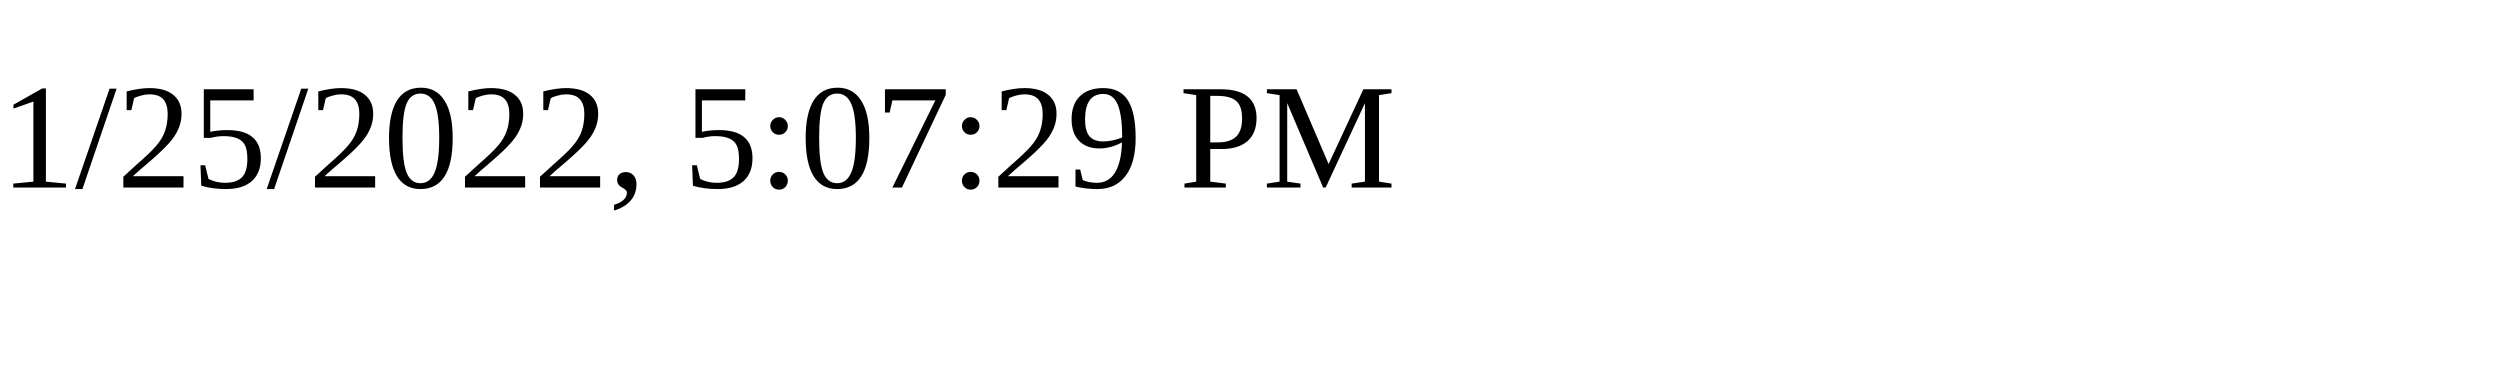
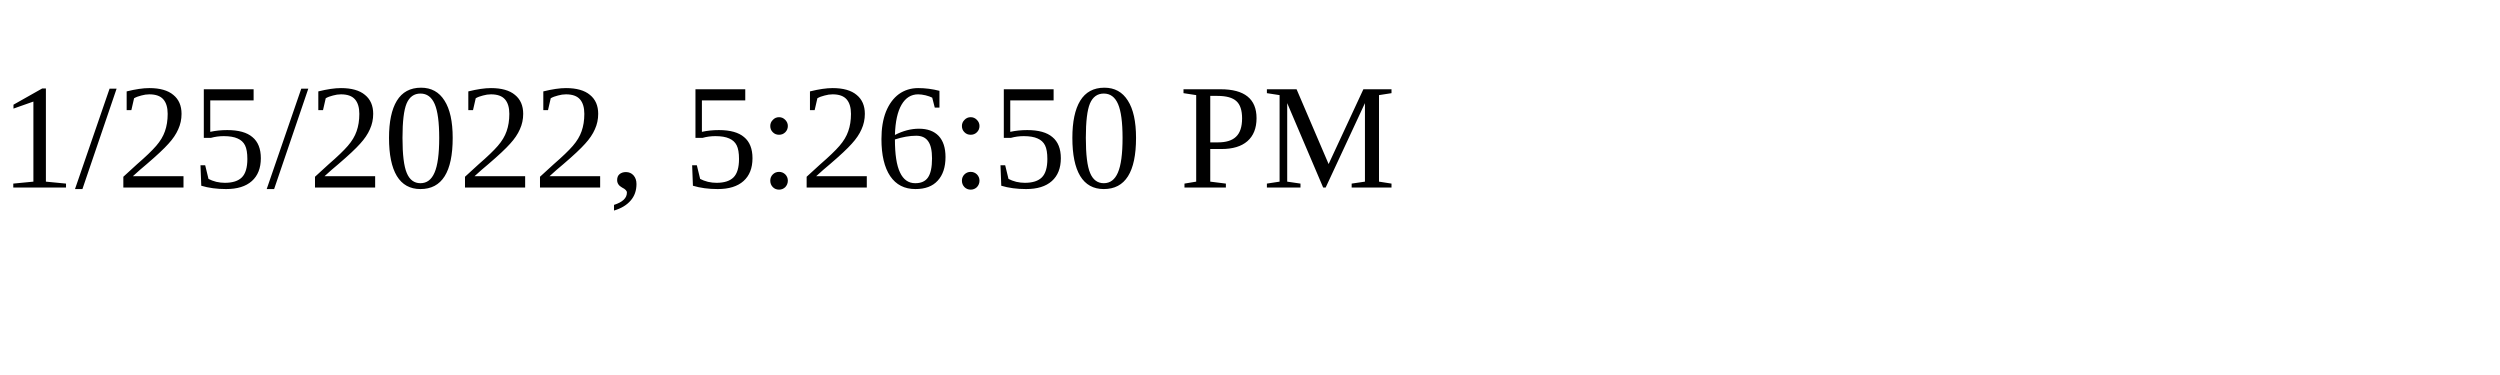
<svg xmlns="http://www.w3.org/2000/svg" height="30" width="200">
-   <text x="0" y="15">1/25/2022, 5:07:29 PM</text>
+   <text x="0" y="15">1/25/2022, 5:26:50 PM</text>
</svg>
